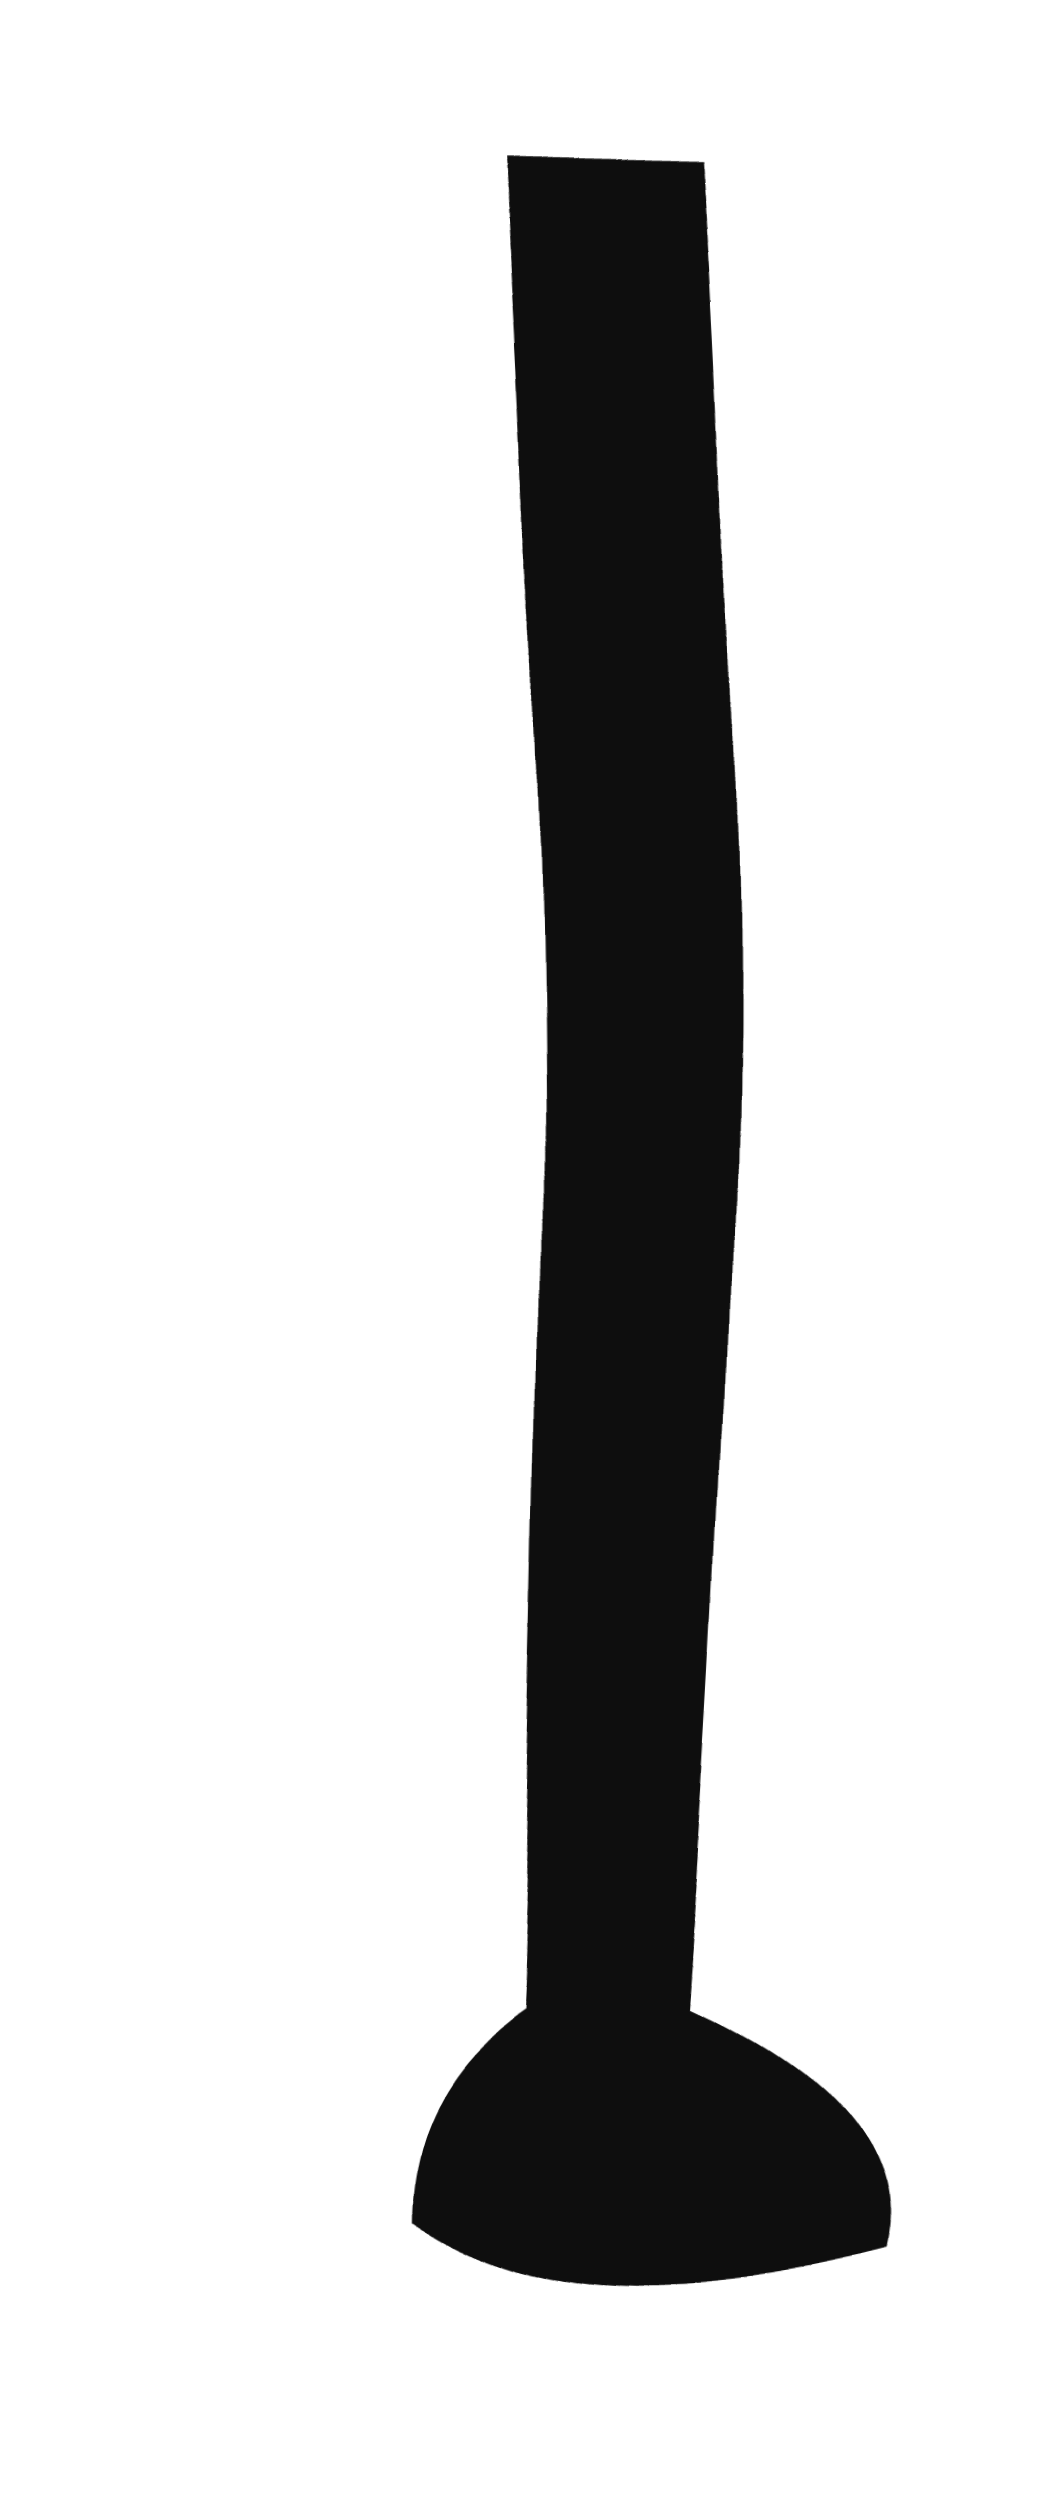
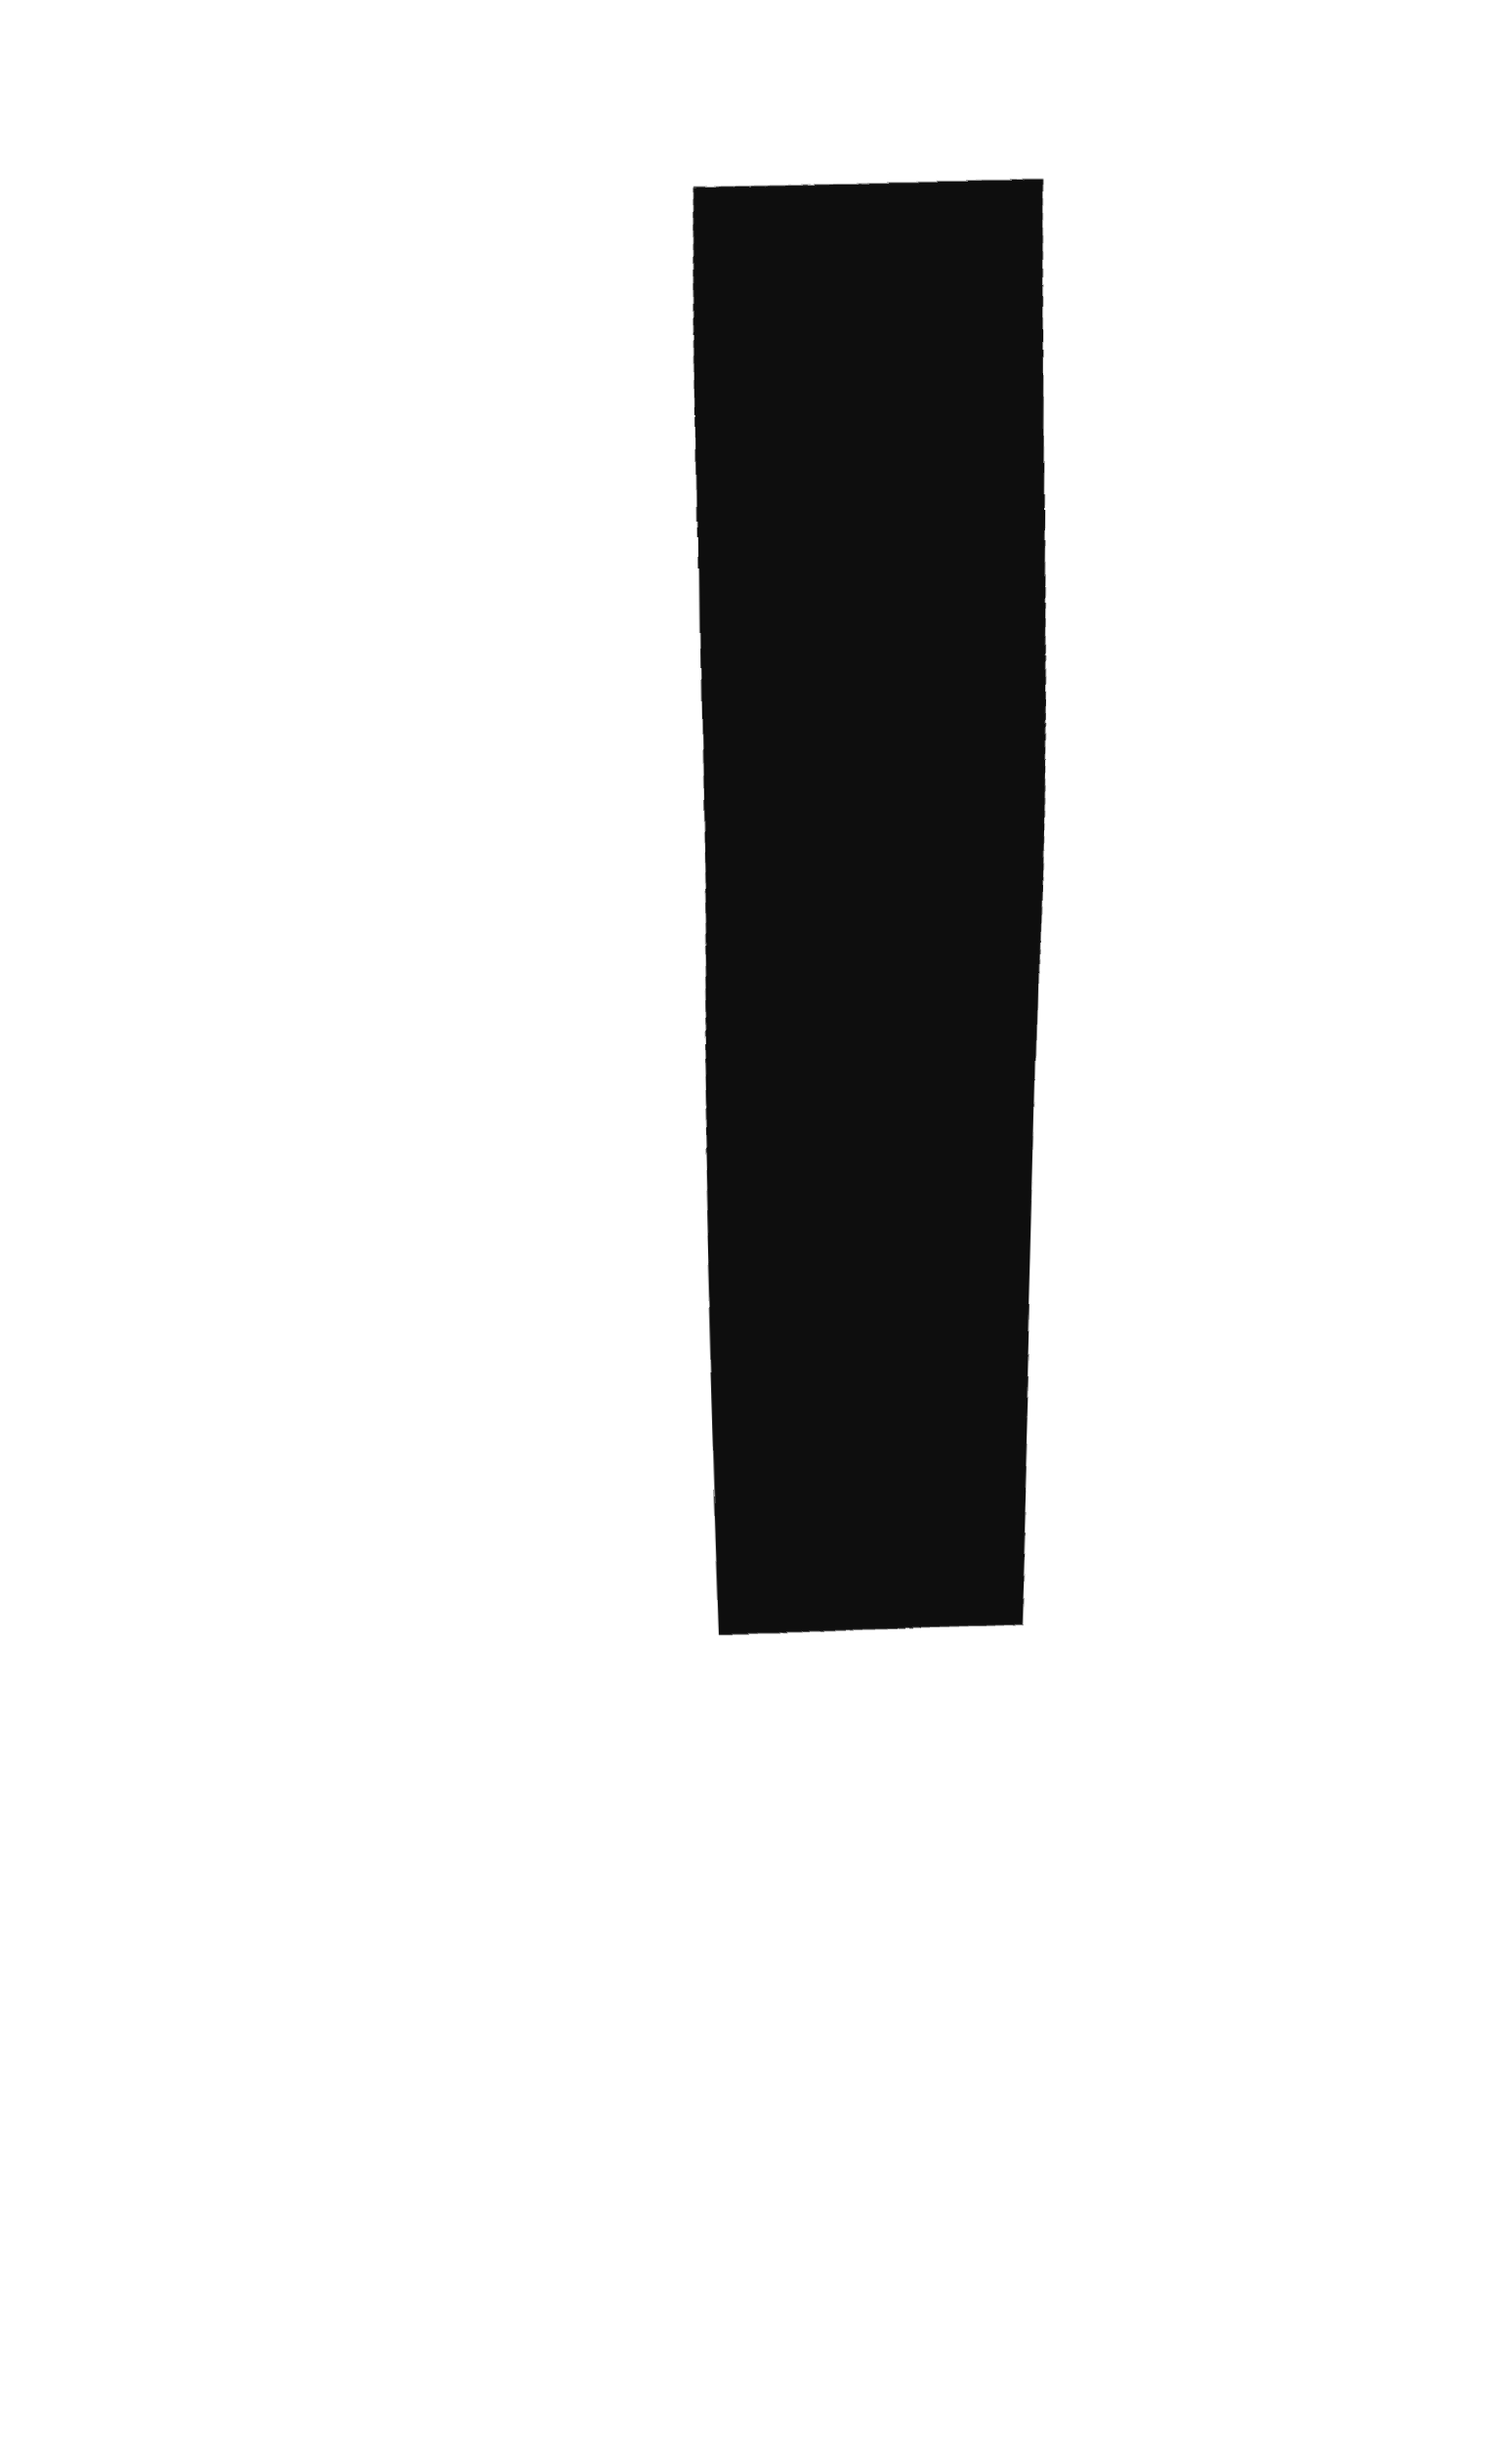
- <svg xmlns="http://www.w3.org/2000/svg" viewBox="0 0 52 124" width="52" height="124">
+ <svg xmlns="http://www.w3.org/2000/svg" viewBox="0 0 52 84" width="52" height="84">
  <defs>
    <filter id="ink" x="-40%" y="-40%" width="180%" height="180%">
-       <feTurbulence type="fractalNoise" baseFrequency="0.03" numOctaves="1" seed="14" result="n" />
+       <feTurbulence type="fractalNoise" baseFrequency="0.03" numOctaves="1" seed="r" result="n" />
      <feDisplacementMap in="SourceGraphic" in2="n" scale="2.4" xChannelSelector="R" yChannelSelector="G" />
    </filter>
  </defs>
  <g filter="url(#ink)">
-     <path d="M25 8 Q28 54.0 25.75 100 L34.25 100 Q38 54.0 35 8 Z" fill="#0e0e0e" />
-     <path d="M30 98 Q46 104 44 112 Q28 116 20 110 Q20 102 28 98 Z" fill="#0e0e0e" />
+     <path d="M24 6 Q24 31.0 24.9 56 L35.1 56 Q36 31.0 36 6 Z" fill="#0e0e0e" />
  </g>
</svg>
